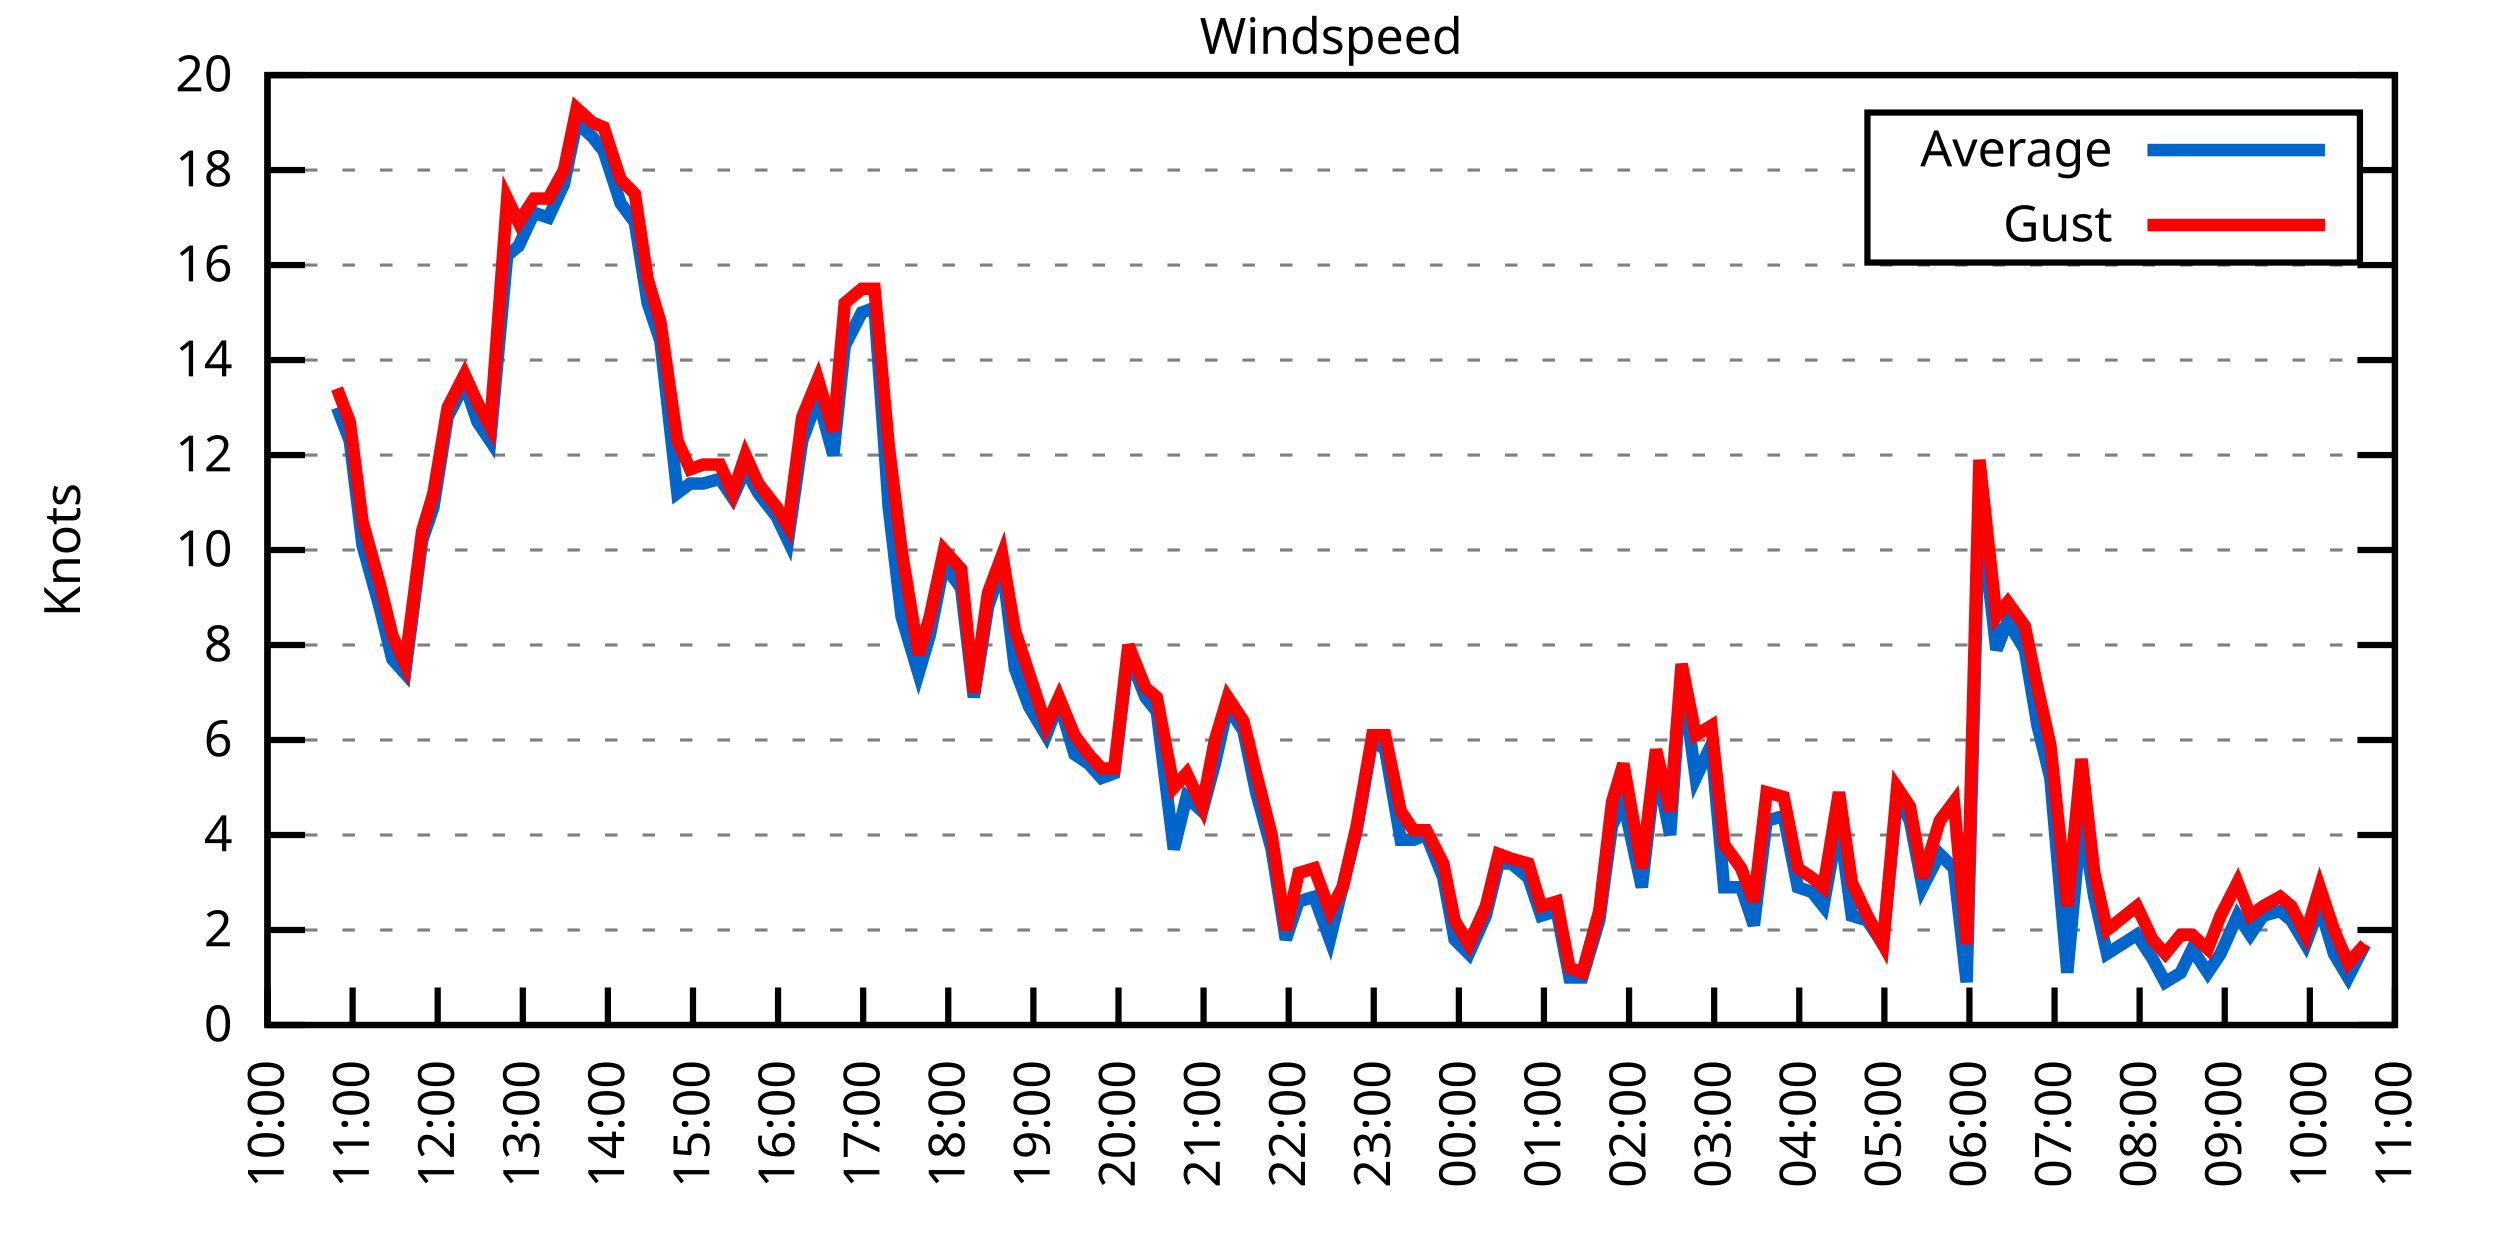
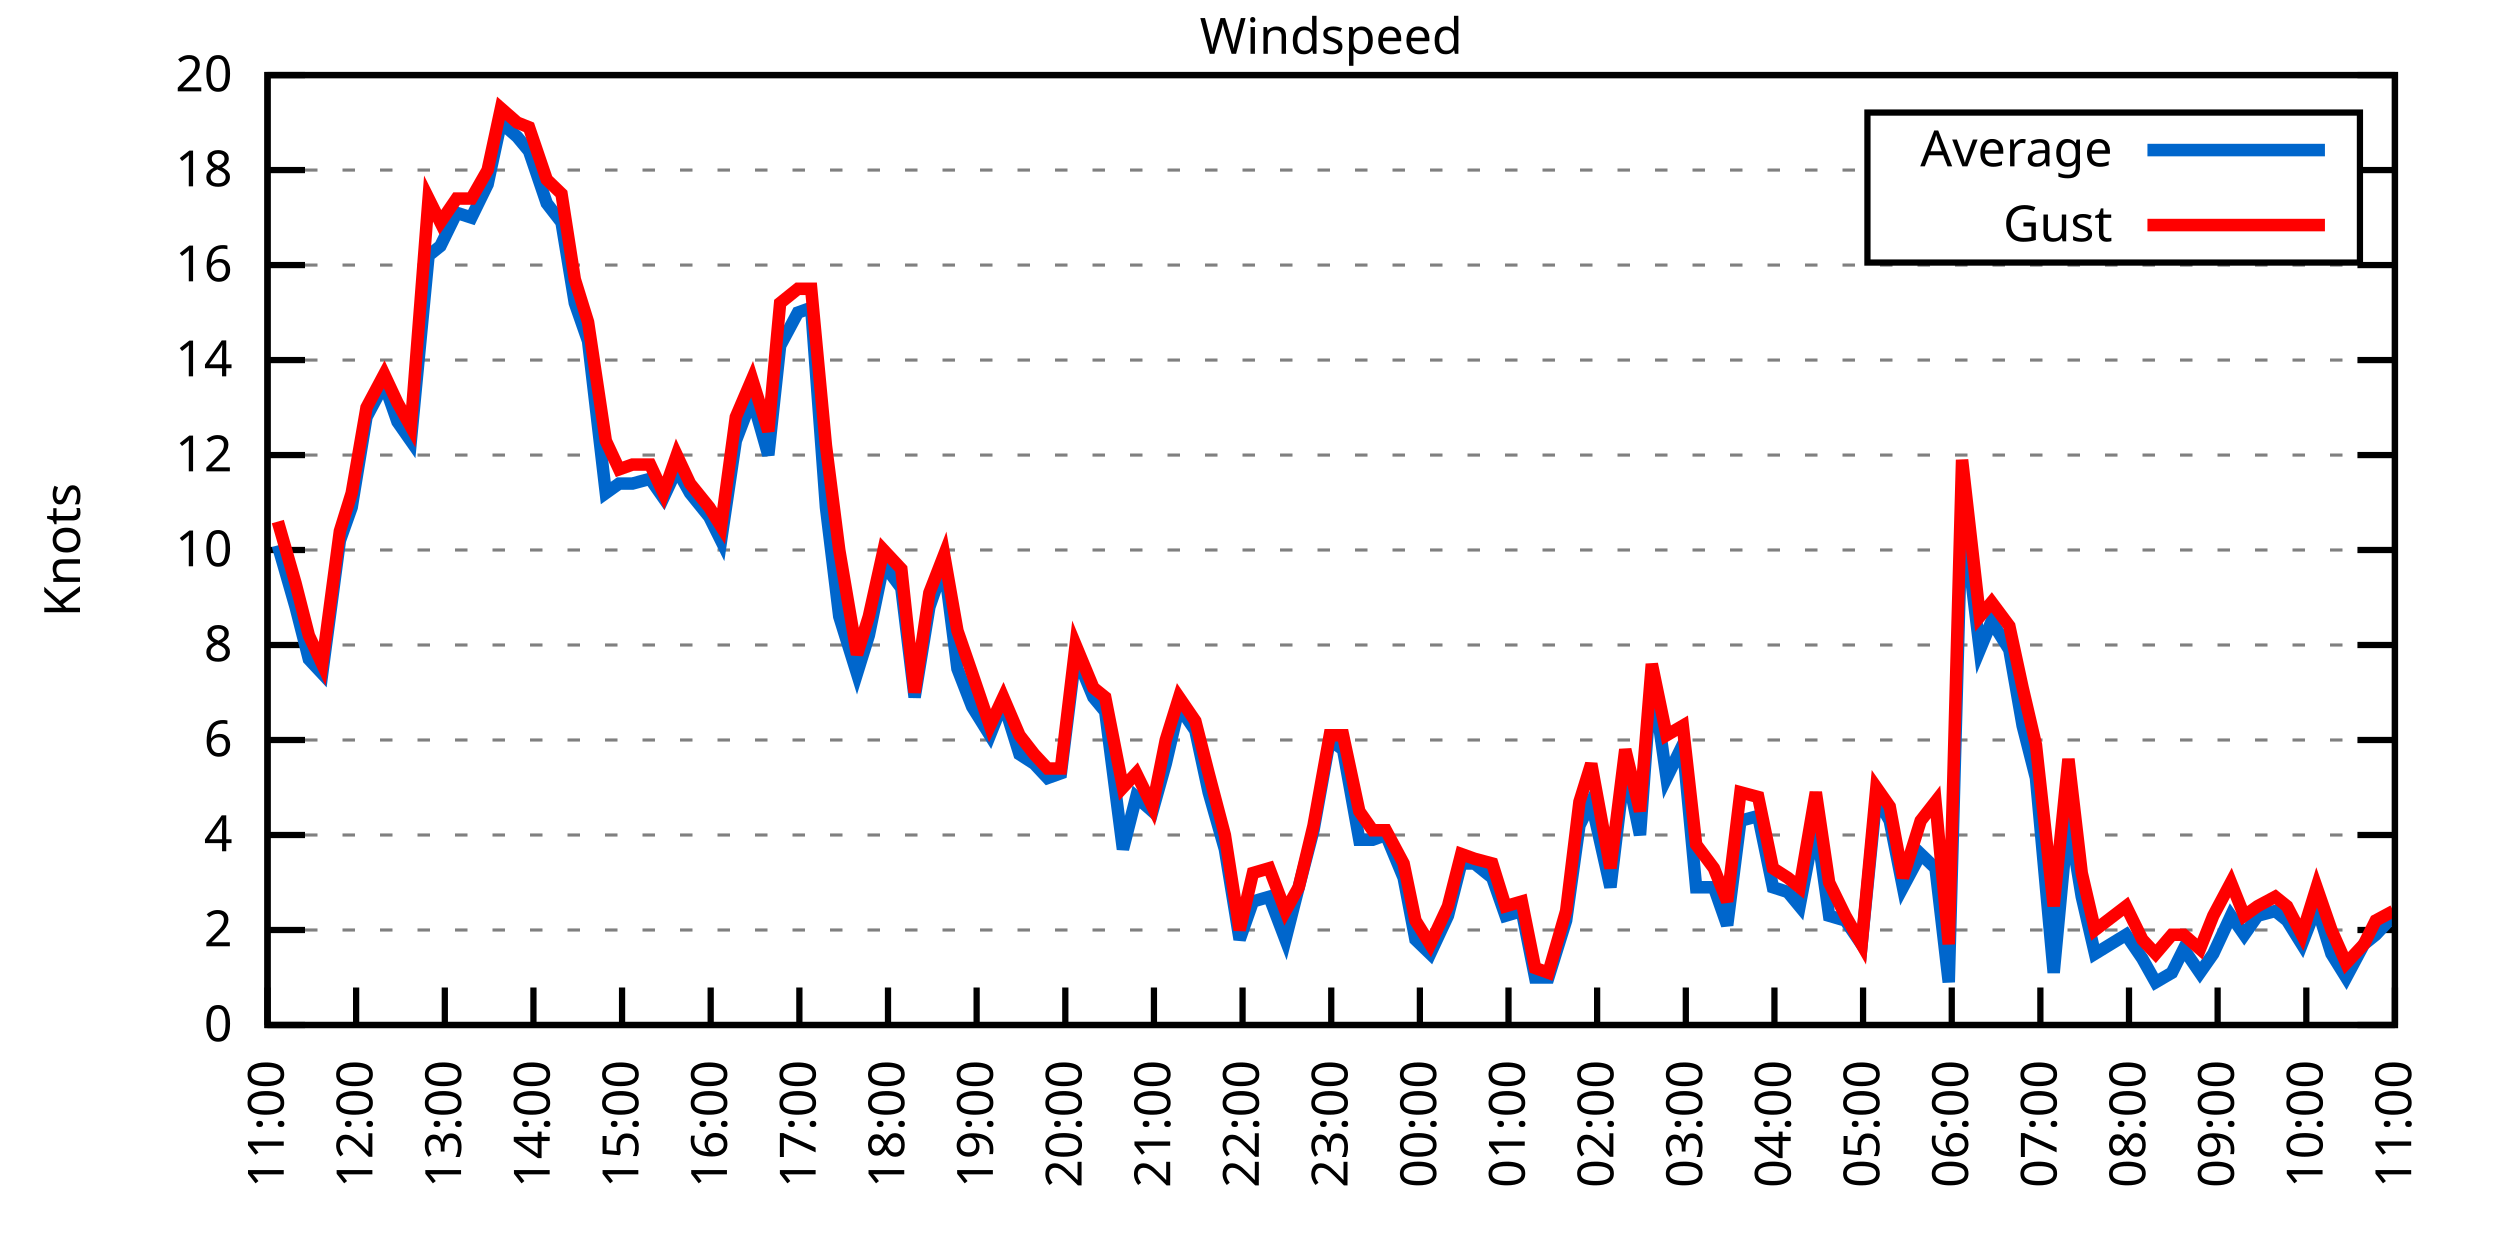
<svg xmlns="http://www.w3.org/2000/svg" xmlns:xlink="http://www.w3.org/1999/xlink" width="400" height="200" viewBox="0 0 400 200">
  <g id="gnuplot_canvas">
    <rect x="0" y="0" width="400" height="200" fill="none" />
    <defs>
      <circle id="gpDot" r="0.5" stroke-width="0.5" stroke="currentColor" />
      <path id="gpPt0" stroke-width="0.333" stroke="currentColor" d="M-1,0 h2 M0,-1 v2" />
      <path id="gpPt1" stroke-width="0.333" stroke="currentColor" d="M-1,-1 L1,1 M1,-1 L-1,1" />
      <path id="gpPt2" stroke-width="0.333" stroke="currentColor" d="M-1,0 L1,0 M0,-1 L0,1 M-1,-1 L1,1 M-1,1 L1,-1" />
      <rect id="gpPt3" stroke-width="0.333" stroke="currentColor" x="-1" y="-1" width="2" height="2" />
      <rect id="gpPt4" stroke-width="0.333" stroke="currentColor" fill="currentColor" x="-1" y="-1" width="2" height="2" />
      <circle id="gpPt5" stroke-width="0.333" stroke="currentColor" cx="0" cy="0" r="1" />
      <use xlink:href="#gpPt5" id="gpPt6" fill="currentColor" stroke="none" />
      <path id="gpPt7" stroke-width="0.333" stroke="currentColor" d="M0,-1.33 L-1.33,0.67 L1.33,0.67 z" />
      <use xlink:href="#gpPt7" id="gpPt8" fill="currentColor" stroke="none" />
      <use xlink:href="#gpPt7" id="gpPt9" stroke="currentColor" transform="rotate(180)" />
      <use xlink:href="#gpPt9" id="gpPt10" fill="currentColor" stroke="none" />
      <use xlink:href="#gpPt3" id="gpPt11" stroke="currentColor" transform="rotate(45)" />
      <use xlink:href="#gpPt11" id="gpPt12" fill="currentColor" stroke="none" />
      <path id="gpPt13" stroke-width="0.333" stroke="currentColor" d="M0,1.330 L1.265,0.411 L0.782,-1.067 L-0.782,-1.076 L-1.265,0.411 z" />
      <use xlink:href="#gpPt13" id="gpPt14" fill="currentColor" stroke="none" />
      <filter id="textbox" filterUnits="objectBoundingBox" x="0" y="0" height="1" width="1">
        <feFlood flood-color="white" flood-opacity="1" result="bgnd" />
        <feComposite in="SourceGraphic" in2="bgnd" operator="atop" />
      </filter>
      <filter id="greybox" filterUnits="objectBoundingBox" x="0" y="0" height="1" width="1">
        <feFlood flood-color="lightgrey" flood-opacity="1" result="grey" />
        <feComposite in="SourceGraphic" in2="grey" operator="atop" />
      </filter>
    </defs>
    <g fill="none" color="white" stroke="currentColor" stroke-width="1.00" stroke-linecap="butt" stroke-linejoin="miter">
</g>
    <g fill="none" color="black" stroke="currentColor" stroke-width="1.00" stroke-linecap="butt" stroke-linejoin="miter">
      <g stroke="none" shape-rendering="crispEdges">
        <polygon fill="rgb(255, 255, 255)" points="42.80,164.00 383.18,164.00 383.18,12.02 42.80,12.02 " />
      </g>
    </g>
    <g fill="none" color="black" stroke="currentColor" stroke-width="1.00" stroke-linecap="butt" stroke-linejoin="miter">
</g>
    <g fill="none" color="black" stroke="black" stroke-width="0.50" stroke-linecap="butt" stroke-linejoin="miter">
</g>
    <g fill="none" color="gray" stroke="currentColor" stroke-width="0.50" stroke-linecap="butt" stroke-linejoin="miter">
      <path stroke="gray" stroke-dasharray="2,4" class="gridline" d="M42.80,164.00 L383.19,164.00  " />
    </g>
    <g fill="none" color="gray" stroke="gray" stroke-width="1.00" stroke-linecap="butt" stroke-linejoin="miter">
</g>
    <g fill="none" color="black" stroke="currentColor" stroke-width="1.00" stroke-linecap="butt" stroke-linejoin="miter">
      <path stroke="black" d="M42.80,164.00 L48.80,164.00 M383.19,164.00 L377.19,164.00  " />
      <g transform="translate(37.20,166.60)" stroke="none" fill="black" font-family="Sans" font-size="8.00" text-anchor="end">
        <text>
          <tspan font-family="Sans"> 0</tspan>
        </text>
      </g>
    </g>
    <g fill="none" color="black" stroke="currentColor" stroke-width="1.00" stroke-linecap="butt" stroke-linejoin="miter">
</g>
    <g fill="none" color="black" stroke="black" stroke-width="0.50" stroke-linecap="butt" stroke-linejoin="miter">
</g>
    <g fill="none" color="gray" stroke="currentColor" stroke-width="0.50" stroke-linecap="butt" stroke-linejoin="miter">
      <path stroke="gray" stroke-dasharray="2,4" class="gridline" d="M42.80,148.80 L383.19,148.80  " />
    </g>
    <g fill="none" color="gray" stroke="gray" stroke-width="1.00" stroke-linecap="butt" stroke-linejoin="miter">
</g>
    <g fill="none" color="black" stroke="currentColor" stroke-width="1.00" stroke-linecap="butt" stroke-linejoin="miter">
      <path stroke="black" d="M42.80,148.80 L48.80,148.80 M383.19,148.80 L377.19,148.80  " />
      <g transform="translate(37.20,151.40)" stroke="none" fill="black" font-family="Sans" font-size="8.00" text-anchor="end">
        <text>
          <tspan font-family="Sans"> 2</tspan>
        </text>
      </g>
    </g>
    <g fill="none" color="black" stroke="currentColor" stroke-width="1.00" stroke-linecap="butt" stroke-linejoin="miter">
</g>
    <g fill="none" color="black" stroke="black" stroke-width="0.50" stroke-linecap="butt" stroke-linejoin="miter">
</g>
    <g fill="none" color="gray" stroke="currentColor" stroke-width="0.50" stroke-linecap="butt" stroke-linejoin="miter">
      <path stroke="gray" stroke-dasharray="2,4" class="gridline" d="M42.80,133.60 L383.19,133.60  " />
    </g>
    <g fill="none" color="gray" stroke="gray" stroke-width="1.00" stroke-linecap="butt" stroke-linejoin="miter">
</g>
    <g fill="none" color="black" stroke="currentColor" stroke-width="1.00" stroke-linecap="butt" stroke-linejoin="miter">
      <path stroke="black" d="M42.80,133.60 L48.80,133.60 M383.19,133.60 L377.19,133.60  " />
      <g transform="translate(37.20,136.20)" stroke="none" fill="black" font-family="Sans" font-size="8.00" text-anchor="end">
        <text>
          <tspan font-family="Sans"> 4</tspan>
        </text>
      </g>
    </g>
    <g fill="none" color="black" stroke="currentColor" stroke-width="1.00" stroke-linecap="butt" stroke-linejoin="miter">
</g>
    <g fill="none" color="black" stroke="black" stroke-width="0.50" stroke-linecap="butt" stroke-linejoin="miter">
</g>
    <g fill="none" color="gray" stroke="currentColor" stroke-width="0.50" stroke-linecap="butt" stroke-linejoin="miter">
      <path stroke="gray" stroke-dasharray="2,4" class="gridline" d="M42.80,118.40 L383.19,118.40  " />
    </g>
    <g fill="none" color="gray" stroke="gray" stroke-width="1.00" stroke-linecap="butt" stroke-linejoin="miter">
</g>
    <g fill="none" color="black" stroke="currentColor" stroke-width="1.00" stroke-linecap="butt" stroke-linejoin="miter">
      <path stroke="black" d="M42.80,118.40 L48.80,118.40 M383.19,118.40 L377.19,118.40  " />
      <g transform="translate(37.20,121.00)" stroke="none" fill="black" font-family="Sans" font-size="8.00" text-anchor="end">
        <text>
          <tspan font-family="Sans"> 6</tspan>
        </text>
      </g>
    </g>
    <g fill="none" color="black" stroke="currentColor" stroke-width="1.00" stroke-linecap="butt" stroke-linejoin="miter">
</g>
    <g fill="none" color="black" stroke="black" stroke-width="0.50" stroke-linecap="butt" stroke-linejoin="miter">
</g>
    <g fill="none" color="gray" stroke="currentColor" stroke-width="0.50" stroke-linecap="butt" stroke-linejoin="miter">
      <path stroke="gray" stroke-dasharray="2,4" class="gridline" d="M42.80,103.20 L383.19,103.20  " />
    </g>
    <g fill="none" color="gray" stroke="gray" stroke-width="1.00" stroke-linecap="butt" stroke-linejoin="miter">
</g>
    <g fill="none" color="black" stroke="currentColor" stroke-width="1.00" stroke-linecap="butt" stroke-linejoin="miter">
      <path stroke="black" d="M42.80,103.20 L48.80,103.20 M383.19,103.20 L377.19,103.20  " />
      <g transform="translate(37.20,105.80)" stroke="none" fill="black" font-family="Sans" font-size="8.00" text-anchor="end">
        <text>
          <tspan font-family="Sans"> 8</tspan>
        </text>
      </g>
    </g>
    <g fill="none" color="black" stroke="currentColor" stroke-width="1.00" stroke-linecap="butt" stroke-linejoin="miter">
</g>
    <g fill="none" color="black" stroke="black" stroke-width="0.50" stroke-linecap="butt" stroke-linejoin="miter">
</g>
    <g fill="none" color="gray" stroke="currentColor" stroke-width="0.50" stroke-linecap="butt" stroke-linejoin="miter">
      <path stroke="gray" stroke-dasharray="2,4" class="gridline" d="M42.80,88.00 L383.19,88.00  " />
    </g>
    <g fill="none" color="gray" stroke="gray" stroke-width="1.00" stroke-linecap="butt" stroke-linejoin="miter">
</g>
    <g fill="none" color="black" stroke="currentColor" stroke-width="1.00" stroke-linecap="butt" stroke-linejoin="miter">
      <path stroke="black" d="M42.80,88.00 L48.80,88.00 M383.19,88.00 L377.19,88.00  " />
      <g transform="translate(37.20,90.60)" stroke="none" fill="black" font-family="Sans" font-size="8.00" text-anchor="end">
        <text>
          <tspan font-family="Sans"> 10</tspan>
        </text>
      </g>
    </g>
    <g fill="none" color="black" stroke="currentColor" stroke-width="1.00" stroke-linecap="butt" stroke-linejoin="miter">
</g>
    <g fill="none" color="black" stroke="black" stroke-width="0.50" stroke-linecap="butt" stroke-linejoin="miter">
</g>
    <g fill="none" color="gray" stroke="currentColor" stroke-width="0.50" stroke-linecap="butt" stroke-linejoin="miter">
      <path stroke="gray" stroke-dasharray="2,4" class="gridline" d="M42.80,72.81 L383.19,72.81  " />
    </g>
    <g fill="none" color="gray" stroke="gray" stroke-width="1.00" stroke-linecap="butt" stroke-linejoin="miter">
</g>
    <g fill="none" color="black" stroke="currentColor" stroke-width="1.00" stroke-linecap="butt" stroke-linejoin="miter">
      <path stroke="black" d="M42.80,72.81 L48.80,72.81 M383.19,72.81 L377.19,72.81  " />
      <g transform="translate(37.20,75.41)" stroke="none" fill="black" font-family="Sans" font-size="8.00" text-anchor="end">
        <text>
          <tspan font-family="Sans"> 12</tspan>
        </text>
      </g>
    </g>
    <g fill="none" color="black" stroke="currentColor" stroke-width="1.00" stroke-linecap="butt" stroke-linejoin="miter">
</g>
    <g fill="none" color="black" stroke="black" stroke-width="0.50" stroke-linecap="butt" stroke-linejoin="miter">
</g>
    <g fill="none" color="gray" stroke="currentColor" stroke-width="0.50" stroke-linecap="butt" stroke-linejoin="miter">
      <path stroke="gray" stroke-dasharray="2,4" class="gridline" d="M42.80,57.61 L383.19,57.61  " />
    </g>
    <g fill="none" color="gray" stroke="gray" stroke-width="1.00" stroke-linecap="butt" stroke-linejoin="miter">
</g>
    <g fill="none" color="black" stroke="currentColor" stroke-width="1.00" stroke-linecap="butt" stroke-linejoin="miter">
      <path stroke="black" d="M42.80,57.61 L48.80,57.61 M383.19,57.61 L377.19,57.61  " />
      <g transform="translate(37.20,60.21)" stroke="none" fill="black" font-family="Sans" font-size="8.00" text-anchor="end">
        <text>
          <tspan font-family="Sans"> 14</tspan>
        </text>
      </g>
    </g>
    <g fill="none" color="black" stroke="currentColor" stroke-width="1.00" stroke-linecap="butt" stroke-linejoin="miter">
</g>
    <g fill="none" color="black" stroke="black" stroke-width="0.50" stroke-linecap="butt" stroke-linejoin="miter">
</g>
    <g fill="none" color="gray" stroke="currentColor" stroke-width="0.50" stroke-linecap="butt" stroke-linejoin="miter">
      <path stroke="gray" stroke-dasharray="2,4" class="gridline" d="M42.80,42.41 L383.19,42.41  " />
    </g>
    <g fill="none" color="gray" stroke="gray" stroke-width="1.00" stroke-linecap="butt" stroke-linejoin="miter">
</g>
    <g fill="none" color="black" stroke="currentColor" stroke-width="1.00" stroke-linecap="butt" stroke-linejoin="miter">
      <path stroke="black" d="M42.80,42.41 L48.80,42.41 M383.19,42.41 L377.19,42.41  " />
      <g transform="translate(37.20,45.01)" stroke="none" fill="black" font-family="Sans" font-size="8.00" text-anchor="end">
        <text>
          <tspan font-family="Sans"> 16</tspan>
        </text>
      </g>
    </g>
    <g fill="none" color="black" stroke="currentColor" stroke-width="1.00" stroke-linecap="butt" stroke-linejoin="miter">
</g>
    <g fill="none" color="black" stroke="black" stroke-width="0.50" stroke-linecap="butt" stroke-linejoin="miter">
</g>
    <g fill="none" color="gray" stroke="currentColor" stroke-width="0.50" stroke-linecap="butt" stroke-linejoin="miter">
      <path stroke="gray" stroke-dasharray="2,4" class="gridline" d="M42.80,27.21 L298.79,27.21 M377.59,27.21 L383.19,27.21  " />
    </g>
    <g fill="none" color="gray" stroke="gray" stroke-width="1.00" stroke-linecap="butt" stroke-linejoin="miter">
</g>
    <g fill="none" color="black" stroke="currentColor" stroke-width="1.00" stroke-linecap="butt" stroke-linejoin="miter">
      <path stroke="black" d="M42.80,27.21 L48.80,27.21 M383.19,27.21 L377.19,27.21  " />
      <g transform="translate(37.20,29.81)" stroke="none" fill="black" font-family="Sans" font-size="8.00" text-anchor="end">
        <text>
          <tspan font-family="Sans"> 18</tspan>
        </text>
      </g>
    </g>
    <g fill="none" color="black" stroke="currentColor" stroke-width="1.00" stroke-linecap="butt" stroke-linejoin="miter">
</g>
    <g fill="none" color="black" stroke="black" stroke-width="0.50" stroke-linecap="butt" stroke-linejoin="miter">
</g>
    <g fill="none" color="gray" stroke="currentColor" stroke-width="0.50" stroke-linecap="butt" stroke-linejoin="miter">
      <path stroke="gray" stroke-dasharray="2,4" class="gridline" d="M42.80,12.01 L383.19,12.01  " />
    </g>
    <g fill="none" color="gray" stroke="gray" stroke-width="1.00" stroke-linecap="butt" stroke-linejoin="miter">
</g>
    <g fill="none" color="black" stroke="currentColor" stroke-width="1.00" stroke-linecap="butt" stroke-linejoin="miter">
      <path stroke="black" d="M42.80,12.01 L48.80,12.01 M383.19,12.01 L377.19,12.01  " />
      <g transform="translate(37.20,14.61)" stroke="none" fill="black" font-family="Sans" font-size="8.00" text-anchor="end">
        <text>
          <tspan font-family="Sans"> 20</tspan>
        </text>
      </g>
    </g>
    <g fill="none" color="black" stroke="currentColor" stroke-width="1.00" stroke-linecap="butt" stroke-linejoin="miter">
      <path stroke="black" d="M42.80,164.00 L42.80,158.00  " />
      <g transform="translate(45.40,169.60) rotate(270.00)" stroke="none" fill="black" font-family="Sans" font-size="8.00" text-anchor="end">
        <text>
-           <tspan font-family="Sans">10:00</tspan>
-         </text>
-       </g>
-     </g>
-     <g fill="none" color="black" stroke="currentColor" stroke-width="1.00" stroke-linecap="butt" stroke-linejoin="miter">
-       <path stroke="black" d="M56.42,164.00 L56.42,158.00  " />
-       <g transform="translate(59.02,169.60) rotate(270.00)" stroke="none" fill="black" font-family="Sans" font-size="8.00" text-anchor="end">
-         <text>
          <tspan font-family="Sans">11:00</tspan>
        </text>
      </g>
    </g>
    <g fill="none" color="black" stroke="currentColor" stroke-width="1.00" stroke-linecap="butt" stroke-linejoin="miter">
-       <path stroke="black" d="M70.03,164.00 L70.03,158.00  " />
-       <g transform="translate(72.63,169.60) rotate(270.00)" stroke="none" fill="black" font-family="Sans" font-size="8.00" text-anchor="end">
+       <path stroke="black" d="M56.98,164.00 L56.98,158.00  " />
+       <g transform="translate(59.58,169.60) rotate(270.00)" stroke="none" fill="black" font-family="Sans" font-size="8.00" text-anchor="end">
        <text>
          <tspan font-family="Sans">12:00</tspan>
        </text>
      </g>
    </g>
    <g fill="none" color="black" stroke="currentColor" stroke-width="1.00" stroke-linecap="butt" stroke-linejoin="miter">
-       <path stroke="black" d="M83.65,164.00 L83.65,158.00  " />
-       <g transform="translate(86.25,169.60) rotate(270.00)" stroke="none" fill="black" font-family="Sans" font-size="8.00" text-anchor="end">
+       <path stroke="black" d="M71.17,164.00 L71.17,158.00  " />
+       <g transform="translate(73.77,169.60) rotate(270.00)" stroke="none" fill="black" font-family="Sans" font-size="8.00" text-anchor="end">
        <text>
          <tspan font-family="Sans">13:00</tspan>
        </text>
      </g>
    </g>
    <g fill="none" color="black" stroke="currentColor" stroke-width="1.00" stroke-linecap="butt" stroke-linejoin="miter">
-       <path stroke="black" d="M97.26,164.00 L97.26,158.00  " />
-       <g transform="translate(99.86,169.60) rotate(270.00)" stroke="none" fill="black" font-family="Sans" font-size="8.00" text-anchor="end">
+       <path stroke="black" d="M85.35,164.00 L85.35,158.00  " />
+       <g transform="translate(87.95,169.60) rotate(270.00)" stroke="none" fill="black" font-family="Sans" font-size="8.00" text-anchor="end">
        <text>
          <tspan font-family="Sans">14:00</tspan>
        </text>
      </g>
    </g>
    <g fill="none" color="black" stroke="currentColor" stroke-width="1.00" stroke-linecap="butt" stroke-linejoin="miter">
-       <path stroke="black" d="M110.88,164.00 L110.88,158.00  " />
-       <g transform="translate(113.48,169.60) rotate(270.00)" stroke="none" fill="black" font-family="Sans" font-size="8.00" text-anchor="end">
+       <path stroke="black" d="M99.53,164.00 L99.53,158.00  " />
+       <g transform="translate(102.13,169.60) rotate(270.00)" stroke="none" fill="black" font-family="Sans" font-size="8.00" text-anchor="end">
        <text>
          <tspan font-family="Sans">15:00</tspan>
        </text>
      </g>
    </g>
    <g fill="none" color="black" stroke="currentColor" stroke-width="1.00" stroke-linecap="butt" stroke-linejoin="miter">
-       <path stroke="black" d="M124.49,164.00 L124.49,158.00  " />
-       <g transform="translate(127.09,169.60) rotate(270.00)" stroke="none" fill="black" font-family="Sans" font-size="8.00" text-anchor="end">
+       <path stroke="black" d="M113.71,164.00 L113.71,158.00  " />
+       <g transform="translate(116.31,169.60) rotate(270.00)" stroke="none" fill="black" font-family="Sans" font-size="8.00" text-anchor="end">
        <text>
          <tspan font-family="Sans">16:00</tspan>
        </text>
      </g>
    </g>
    <g fill="none" color="black" stroke="currentColor" stroke-width="1.00" stroke-linecap="butt" stroke-linejoin="miter">
-       <path stroke="black" d="M138.11,164.00 L138.11,158.00  " />
-       <g transform="translate(140.71,169.60) rotate(270.00)" stroke="none" fill="black" font-family="Sans" font-size="8.00" text-anchor="end">
+       <path stroke="black" d="M127.90,164.00 L127.90,158.00  " />
+       <g transform="translate(130.50,169.60) rotate(270.00)" stroke="none" fill="black" font-family="Sans" font-size="8.00" text-anchor="end">
        <text>
          <tspan font-family="Sans">17:00</tspan>
        </text>
      </g>
    </g>
    <g fill="none" color="black" stroke="currentColor" stroke-width="1.00" stroke-linecap="butt" stroke-linejoin="miter">
-       <path stroke="black" d="M151.72,164.00 L151.72,158.00  " />
-       <g transform="translate(154.32,169.60) rotate(270.00)" stroke="none" fill="black" font-family="Sans" font-size="8.00" text-anchor="end">
+       <path stroke="black" d="M142.08,164.00 L142.08,158.00  " />
+       <g transform="translate(144.68,169.60) rotate(270.00)" stroke="none" fill="black" font-family="Sans" font-size="8.00" text-anchor="end">
        <text>
          <tspan font-family="Sans">18:00</tspan>
        </text>
      </g>
    </g>
    <g fill="none" color="black" stroke="currentColor" stroke-width="1.00" stroke-linecap="butt" stroke-linejoin="miter">
-       <path stroke="black" d="M165.34,164.00 L165.34,158.00  " />
-       <g transform="translate(167.94,169.60) rotate(270.00)" stroke="none" fill="black" font-family="Sans" font-size="8.00" text-anchor="end">
+       <path stroke="black" d="M156.26,164.00 L156.26,158.00  " />
+       <g transform="translate(158.86,169.60) rotate(270.00)" stroke="none" fill="black" font-family="Sans" font-size="8.00" text-anchor="end">
        <text>
          <tspan font-family="Sans">19:00</tspan>
        </text>
      </g>
    </g>
    <g fill="none" color="black" stroke="currentColor" stroke-width="1.00" stroke-linecap="butt" stroke-linejoin="miter">
-       <path stroke="black" d="M178.96,164.00 L178.96,158.00  " />
-       <g transform="translate(181.56,169.60) rotate(270.00)" stroke="none" fill="black" font-family="Sans" font-size="8.00" text-anchor="end">
+       <path stroke="black" d="M170.45,164.00 L170.45,158.00  " />
+       <g transform="translate(173.05,169.60) rotate(270.00)" stroke="none" fill="black" font-family="Sans" font-size="8.00" text-anchor="end">
        <text>
          <tspan font-family="Sans">20:00</tspan>
        </text>
      </g>
    </g>
    <g fill="none" color="black" stroke="currentColor" stroke-width="1.00" stroke-linecap="butt" stroke-linejoin="miter">
-       <path stroke="black" d="M192.57,164.00 L192.57,158.00  " />
-       <g transform="translate(195.17,169.60) rotate(270.00)" stroke="none" fill="black" font-family="Sans" font-size="8.00" text-anchor="end">
+       <path stroke="black" d="M184.63,164.00 L184.63,158.00  " />
+       <g transform="translate(187.23,169.60) rotate(270.00)" stroke="none" fill="black" font-family="Sans" font-size="8.00" text-anchor="end">
        <text>
          <tspan font-family="Sans">21:00</tspan>
        </text>
      </g>
    </g>
    <g fill="none" color="black" stroke="currentColor" stroke-width="1.00" stroke-linecap="butt" stroke-linejoin="miter">
-       <path stroke="black" d="M206.19,164.00 L206.19,158.00  " />
-       <g transform="translate(208.79,169.60) rotate(270.00)" stroke="none" fill="black" font-family="Sans" font-size="8.00" text-anchor="end">
+       <path stroke="black" d="M198.81,164.00 L198.81,158.00  " />
+       <g transform="translate(201.41,169.60) rotate(270.00)" stroke="none" fill="black" font-family="Sans" font-size="8.00" text-anchor="end">
        <text>
          <tspan font-family="Sans">22:00</tspan>
        </text>
      </g>
    </g>
    <g fill="none" color="black" stroke="currentColor" stroke-width="1.00" stroke-linecap="butt" stroke-linejoin="miter">
-       <path stroke="black" d="M219.80,164.00 L219.80,158.00  " />
-       <g transform="translate(222.40,169.60) rotate(270.00)" stroke="none" fill="black" font-family="Sans" font-size="8.00" text-anchor="end">
+       <path stroke="black" d="M213.00,164.00 L213.00,158.00  " />
+       <g transform="translate(215.60,169.60) rotate(270.00)" stroke="none" fill="black" font-family="Sans" font-size="8.00" text-anchor="end">
        <text>
          <tspan font-family="Sans">23:00</tspan>
        </text>
      </g>
    </g>
    <g fill="none" color="black" stroke="currentColor" stroke-width="1.00" stroke-linecap="butt" stroke-linejoin="miter">
-       <path stroke="black" d="M233.42,164.00 L233.42,158.00  " />
-       <g transform="translate(236.02,169.60) rotate(270.00)" stroke="none" fill="black" font-family="Sans" font-size="8.00" text-anchor="end">
+       <path stroke="black" d="M227.18,164.00 L227.18,158.00  " />
+       <g transform="translate(229.78,169.60) rotate(270.00)" stroke="none" fill="black" font-family="Sans" font-size="8.00" text-anchor="end">
        <text>
          <tspan font-family="Sans">00:00</tspan>
        </text>
      </g>
    </g>
    <g fill="none" color="black" stroke="currentColor" stroke-width="1.00" stroke-linecap="butt" stroke-linejoin="miter">
-       <path stroke="black" d="M247.03,164.00 L247.03,158.00  " />
-       <g transform="translate(249.63,169.60) rotate(270.00)" stroke="none" fill="black" font-family="Sans" font-size="8.00" text-anchor="end">
+       <path stroke="black" d="M241.36,164.00 L241.36,158.00  " />
+       <g transform="translate(243.96,169.60) rotate(270.00)" stroke="none" fill="black" font-family="Sans" font-size="8.00" text-anchor="end">
        <text>
          <tspan font-family="Sans">01:00</tspan>
        </text>
      </g>
    </g>
    <g fill="none" color="black" stroke="currentColor" stroke-width="1.00" stroke-linecap="butt" stroke-linejoin="miter">
-       <path stroke="black" d="M260.65,164.00 L260.65,158.00  " />
-       <g transform="translate(263.25,169.60) rotate(270.00)" stroke="none" fill="black" font-family="Sans" font-size="8.00" text-anchor="end">
+       <path stroke="black" d="M255.54,164.00 L255.54,158.00  " />
+       <g transform="translate(258.14,169.60) rotate(270.00)" stroke="none" fill="black" font-family="Sans" font-size="8.00" text-anchor="end">
        <text>
          <tspan font-family="Sans">02:00</tspan>
        </text>
      </g>
    </g>
    <g fill="none" color="black" stroke="currentColor" stroke-width="1.00" stroke-linecap="butt" stroke-linejoin="miter">
-       <path stroke="black" d="M274.27,164.00 L274.27,158.00  " />
-       <g transform="translate(276.87,169.60) rotate(270.00)" stroke="none" fill="black" font-family="Sans" font-size="8.00" text-anchor="end">
+       <path stroke="black" d="M269.73,164.00 L269.73,158.00  " />
+       <g transform="translate(272.33,169.60) rotate(270.00)" stroke="none" fill="black" font-family="Sans" font-size="8.00" text-anchor="end">
        <text>
          <tspan font-family="Sans">03:00</tspan>
        </text>
      </g>
    </g>
    <g fill="none" color="black" stroke="currentColor" stroke-width="1.00" stroke-linecap="butt" stroke-linejoin="miter">
-       <path stroke="black" d="M287.88,164.00 L287.88,158.00  " />
-       <g transform="translate(290.48,169.60) rotate(270.00)" stroke="none" fill="black" font-family="Sans" font-size="8.00" text-anchor="end">
+       <path stroke="black" d="M283.91,164.00 L283.91,158.00  " />
+       <g transform="translate(286.51,169.60) rotate(270.00)" stroke="none" fill="black" font-family="Sans" font-size="8.00" text-anchor="end">
        <text>
          <tspan font-family="Sans">04:00</tspan>
        </text>
      </g>
    </g>
    <g fill="none" color="black" stroke="currentColor" stroke-width="1.00" stroke-linecap="butt" stroke-linejoin="miter">
-       <path stroke="black" d="M301.50,164.00 L301.50,158.00  " />
-       <g transform="translate(304.10,169.60) rotate(270.00)" stroke="none" fill="black" font-family="Sans" font-size="8.00" text-anchor="end">
+       <path stroke="black" d="M298.09,164.00 L298.09,158.00  " />
+       <g transform="translate(300.69,169.60) rotate(270.00)" stroke="none" fill="black" font-family="Sans" font-size="8.00" text-anchor="end">
        <text>
          <tspan font-family="Sans">05:00</tspan>
        </text>
      </g>
    </g>
    <g fill="none" color="black" stroke="currentColor" stroke-width="1.00" stroke-linecap="butt" stroke-linejoin="miter">
-       <path stroke="black" d="M315.11,164.00 L315.11,158.00  " />
-       <g transform="translate(317.71,169.60) rotate(270.00)" stroke="none" fill="black" font-family="Sans" font-size="8.00" text-anchor="end">
+       <path stroke="black" d="M312.28,164.00 L312.28,158.00  " />
+       <g transform="translate(314.88,169.60) rotate(270.00)" stroke="none" fill="black" font-family="Sans" font-size="8.00" text-anchor="end">
        <text>
          <tspan font-family="Sans">06:00</tspan>
        </text>
      </g>
    </g>
    <g fill="none" color="black" stroke="currentColor" stroke-width="1.00" stroke-linecap="butt" stroke-linejoin="miter">
-       <path stroke="black" d="M328.73,164.00 L328.73,158.00  " />
-       <g transform="translate(331.33,169.60) rotate(270.00)" stroke="none" fill="black" font-family="Sans" font-size="8.00" text-anchor="end">
+       <path stroke="black" d="M326.46,164.00 L326.46,158.00  " />
+       <g transform="translate(329.06,169.60) rotate(270.00)" stroke="none" fill="black" font-family="Sans" font-size="8.00" text-anchor="end">
        <text>
          <tspan font-family="Sans">07:00</tspan>
        </text>
      </g>
    </g>
    <g fill="none" color="black" stroke="currentColor" stroke-width="1.00" stroke-linecap="butt" stroke-linejoin="miter">
-       <path stroke="black" d="M342.34,164.00 L342.34,158.00  " />
-       <g transform="translate(344.94,169.60) rotate(270.00)" stroke="none" fill="black" font-family="Sans" font-size="8.00" text-anchor="end">
+       <path stroke="black" d="M340.64,164.00 L340.64,158.00  " />
+       <g transform="translate(343.24,169.60) rotate(270.00)" stroke="none" fill="black" font-family="Sans" font-size="8.00" text-anchor="end">
        <text>
          <tspan font-family="Sans">08:00</tspan>
        </text>
      </g>
    </g>
    <g fill="none" color="black" stroke="currentColor" stroke-width="1.00" stroke-linecap="butt" stroke-linejoin="miter">
-       <path stroke="black" d="M355.96,164.00 L355.96,158.00  " />
-       <g transform="translate(358.56,169.60) rotate(270.00)" stroke="none" fill="black" font-family="Sans" font-size="8.00" text-anchor="end">
+       <path stroke="black" d="M354.82,164.00 L354.82,158.00  " />
+       <g transform="translate(357.42,169.60) rotate(270.00)" stroke="none" fill="black" font-family="Sans" font-size="8.00" text-anchor="end">
        <text>
          <tspan font-family="Sans">09:00</tspan>
        </text>
      </g>
    </g>
    <g fill="none" color="black" stroke="currentColor" stroke-width="1.00" stroke-linecap="butt" stroke-linejoin="miter">
-       <path stroke="black" d="M369.57,164.00 L369.57,158.00  " />
-       <g transform="translate(372.17,169.60) rotate(270.00)" stroke="none" fill="black" font-family="Sans" font-size="8.00" text-anchor="end">
+       <path stroke="black" d="M369.01,164.00 L369.01,158.00  " />
+       <g transform="translate(371.61,169.60) rotate(270.00)" stroke="none" fill="black" font-family="Sans" font-size="8.00" text-anchor="end">
        <text>
          <tspan font-family="Sans">10:00</tspan>
        </text>
      </g>
    </g>
    <g fill="none" color="black" stroke="currentColor" stroke-width="1.00" stroke-linecap="butt" stroke-linejoin="miter">
      <path stroke="black" d="M383.19,164.00 L383.19,158.00  " />
      <g transform="translate(385.79,169.60) rotate(270.00)" stroke="none" fill="black" font-family="Sans" font-size="8.00" text-anchor="end">
        <text>
          <tspan font-family="Sans">11:00</tspan>
        </text>
      </g>
    </g>
    <g fill="none" color="black" stroke="currentColor" stroke-width="1.00" stroke-linecap="butt" stroke-linejoin="miter">
</g>
    <g fill="none" color="black" stroke="currentColor" stroke-width="1.00" stroke-linecap="butt" stroke-linejoin="miter">
      <path stroke="black" d="M42.80,12.01 L42.80,164.00 L383.19,164.00 L383.19,12.01 L42.80,12.01 Z  " />
    </g>
    <g fill="none" color="black" stroke="currentColor" stroke-width="1.00" stroke-linecap="butt" stroke-linejoin="miter">
</g>
    <g fill="none" color="black" stroke="currentColor" stroke-width="1.00" stroke-linecap="butt" stroke-linejoin="miter">
      <path stroke="black" d="M298.79,42.01 L298.79,18.01 L377.59,18.01 L377.59,42.01 L298.79,42.01 Z  " />
    </g>
    <g id="Windspeed_plot_1">
      <g fill="none" color="white" stroke="black" stroke-width="2.00" stroke-linecap="butt" stroke-linejoin="miter">
</g>
      <g fill="none" color="black" stroke="currentColor" stroke-width="2.00" stroke-linecap="butt" stroke-linejoin="miter">
        <g transform="translate(337.99,26.61)" stroke="none" fill="black" font-family="Sans" font-size="8.00" text-anchor="end">
          <text>
            <tspan font-family="Sans">Average</tspan>
          </text>
        </g>
      </g>
      <g fill="none" color="black" stroke="currentColor" stroke-width="2.00" stroke-linecap="butt" stroke-linejoin="miter">
-         <path stroke="rgb(  0, 102, 204)" d="M343.59,24.01 L371.99,24.01 M53.92,65.21 L55.96,70.53 L58.00,87.25 L60.73,97.12 L62.77,105.48 L64.81,107.76   L67.54,86.49 L69.35,81.17 L71.62,66.73 L74.34,61.41 L76.39,67.49 L78.43,70.53 L81.15,40.89 L82.97,39.37   L85.46,34.05 L87.73,34.81 L90.23,29.49 L92.27,19.61 L94.77,21.89 L96.58,24.17 L99.30,32.53 L101.57,35.57   L103.62,48.49 L105.66,54.57 L108.38,78.89 L110.42,77.37 L112.47,77.37 L115.19,76.61 L117.23,79.65 L119.27,75.09   L121.32,78.89 L124.27,82.69 L126.08,86.49 L128.35,70.53 L130.85,63.69 L133.34,72.81 L135.16,55.33 L137.88,50.01   L139.92,49.25 L142.19,81.17 L144.24,98.64 L146.96,107.76 L148.77,101.68 L151.04,90.28 L153.77,94.08 L155.81,111.56   L158.08,97.12 L160.35,90.28 L162.39,107.00 L164.66,113.08 L167.38,117.64 L169.43,112.32 L171.92,120.68 L174.19,122.20   L176.23,124.48 L178.28,123.72 L180.54,104.72 L183.27,111.56 L185.08,113.84 L187.81,135.88 L189.85,127.52 L192.34,129.80   L194.39,122.20 L196.43,113.08 L198.93,116.88 L200.97,126.76 L203.46,135.88 L205.73,150.32 L207.78,144.24 L210.27,143.48   L212.77,150.32 L214.81,141.96 L217.08,132.84 L219.58,118.40 L221.62,119.92 L224.11,134.36 L226.16,134.36 L228.20,133.60   L230.92,140.44 L232.74,150.32 L235.01,152.60 L237.73,146.52 L239.77,138.16 L241.81,138.16 L244.54,140.44 L246.58,146.52   L249.08,145.76 L251.12,156.40 L253.16,156.40 L255.88,147.28 L257.93,132.08 L259.74,128.28 L262.69,141.96 L264.96,122.20   L267.23,133.60 L269.05,107.76 L271.32,124.48 L273.81,119.16 L275.85,141.96 L278.58,141.96 L280.62,148.04 L282.66,131.32   L285.38,130.56 L287.65,141.96 L289.92,142.72 L291.74,145.00 L294.23,131.32 L296.28,146.52 L298.77,147.28 L301.27,151.08   L303.54,127.52 L305.58,131.32 L307.62,141.96 L310.35,136.64 L312.62,138.92 L314.66,157.16 L316.70,80.41 L319.42,103.96   L321.24,99.40 L323.96,103.96 L326.00,116.12 L328.05,124.48 L330.77,155.64 L333.04,130.56 L335.08,143.48 L337.12,152.60   L341.89,149.56 L344.39,153.36 L346.43,157.16 L348.92,155.64 L350.74,151.84 L353.24,155.64 L355.28,152.60 L358.00,146.52   L360.04,149.56 L362.09,146.52 L364.81,145.76 L366.62,147.28 L368.89,151.08 L371.16,145.00 L373.43,152.60 L375.70,156.40   L378.42,151.08  " />
+         <path stroke="rgb(  0, 102, 204)" d="M343.59,24.01 L371.99,24.01 M44.45,87.25 L47.29,97.12 L49.42,105.48 L51.55,107.76 L54.38,86.49 L56.27,81.17   L58.64,66.73 L61.47,61.41 L63.60,67.49 L65.73,70.53 L68.57,40.89 L70.46,39.37 L73.06,34.05 L75.42,34.81   L78.02,29.49 L80.15,19.61 L82.75,21.89 L84.64,24.17 L87.48,32.53 L89.84,35.57 L91.97,48.49 L94.09,54.57   L96.93,78.89 L99.06,77.37 L101.19,77.37 L104.02,76.61 L106.15,79.65 L108.28,75.09 L110.41,78.89 L113.48,82.69   L115.37,86.49 L117.73,70.53 L120.33,63.69 L122.93,72.81 L124.82,55.33 L127.66,50.01 L129.79,49.25 L132.15,81.17   L134.28,98.64 L137.12,107.76 L139.01,101.68 L141.37,90.28 L144.21,94.08 L146.34,111.56 L148.70,97.12 L151.06,90.28   L153.19,107.00 L155.55,113.08 L158.39,117.64 L160.52,112.32 L163.12,120.68 L165.48,122.20 L167.61,124.48 L169.74,123.72   L172.10,104.72 L174.94,111.56 L176.83,113.84 L179.67,135.88 L181.79,127.52 L184.39,129.80 L186.52,122.20 L188.65,113.08   L191.25,116.88 L193.38,126.76 L195.98,135.88 L198.34,150.32 L200.47,144.24 L203.07,143.48 L205.67,150.32 L207.79,141.96   L210.16,132.84 L212.76,118.40 L214.89,119.92 L217.49,134.36 L219.61,134.36 L221.74,133.60 L224.58,140.44 L226.47,150.32   L228.83,152.60 L231.67,146.52 L233.80,138.16 L235.92,138.16 L238.76,140.44 L240.89,146.52 L243.49,145.76 L245.62,156.40   L247.74,156.40 L250.58,147.28 L252.71,132.08 L254.60,128.28 L257.67,141.96 L260.04,122.20 L262.40,133.60 L264.29,107.76   L266.65,124.48 L269.25,119.16 L271.38,141.96 L274.22,141.96 L276.35,148.04 L278.47,131.32 L281.31,130.56 L283.67,141.96   L286.04,142.72 L287.93,145.00 L290.53,131.32 L292.66,146.52 L295.26,147.28 L297.86,151.08 L300.22,127.52 L302.35,131.32   L304.47,141.96 L307.31,136.64 L309.68,138.92 L311.80,157.16 L313.93,80.41 L316.77,103.96 L318.66,99.40 L321.49,103.96   L323.62,116.12 L325.75,124.48 L328.59,155.64 L330.95,130.56 L333.08,143.48 L335.20,152.60 L340.17,149.56 L342.77,153.36   L344.90,157.16 L347.50,155.64 L349.39,151.84 L351.99,155.64 L354.12,152.60 L356.95,146.52 L359.08,149.56 L361.21,146.52   L364.04,145.76 L365.93,147.28 L368.30,151.08 L370.66,145.00 L373.03,152.60 L375.39,156.40 L378.23,151.08 L380.12,149.56   L382.95,146.52  " />
      </g>
    </g>
    <g id="Windspeed_plot_2">
      <g fill="none" color="black" stroke="currentColor" stroke-width="2.00" stroke-linecap="butt" stroke-linejoin="miter">
        <g transform="translate(337.99,38.61)" stroke="none" fill="black" font-family="Sans" font-size="8.00" text-anchor="end">
          <text>
            <tspan font-family="Sans">Gust</tspan>
          </text>
        </g>
      </g>
      <g fill="none" color="black" stroke="currentColor" stroke-width="2.00" stroke-linecap="butt" stroke-linejoin="miter">
-         <path stroke="rgb(255,   0,   0)" d="M343.59,36.01 L371.99,36.01 M53.92,62.17 L55.96,67.49 L58.00,83.45 L60.73,93.32 L62.77,101.68 L64.81,106.24   L67.54,84.97 L69.35,78.89 L71.62,65.21 L74.34,59.89 L76.39,64.45 L78.43,68.25 L81.15,31.77 L82.97,35.57   L85.46,31.77 L87.73,31.77 L90.23,27.21 L92.27,17.33 L94.77,19.61 L96.58,20.37 L99.30,28.73 L101.57,31.01   L103.62,44.69 L105.66,51.53 L108.38,70.53 L110.42,75.09 L112.47,74.33 L115.19,74.33 L117.23,78.89 L119.27,72.81   L121.32,77.37 L124.27,81.17 L126.08,84.21 L128.35,66.73 L130.85,60.65 L133.34,69.01 L135.16,48.49 L137.88,46.21   L139.92,46.21 L142.19,71.29 L144.24,88.00 L146.96,104.72 L148.77,98.64 L151.04,88.00 L153.77,91.04 L155.81,110.80   L158.08,94.84 L160.35,88.76 L162.39,100.92 L164.66,107.76 L167.38,116.12 L169.43,111.56 L171.92,117.64 L174.19,120.68   L176.23,122.96 L178.28,122.96 L180.54,103.20 L183.27,110.04 L185.08,111.56 L187.81,126.00 L189.85,123.72 L192.34,129.04   L194.39,118.40 L196.43,111.56 L198.93,115.36 L200.97,123.72 L203.46,133.60 L205.73,148.80 L207.78,139.68 L210.27,138.92   L212.77,145.76 L214.81,141.96 L217.08,132.08 L219.58,117.64 L221.62,117.64 L224.11,129.80 L226.16,132.84 L228.20,132.84   L230.92,138.16 L232.74,147.28 L235.01,151.08 L237.73,145.00 L239.77,136.64 L241.81,137.40 L244.54,138.16 L246.58,145.00   L249.08,144.24 L251.12,154.88 L253.16,155.64 L255.88,145.76 L257.93,128.28 L259.74,122.20 L262.69,138.92 L264.96,119.92   L267.23,129.80 L269.05,106.24 L271.32,117.64 L273.81,116.12 L275.85,135.12 L278.58,138.92 L280.62,144.24 L282.66,126.76   L285.38,127.52 L287.65,138.92 L289.92,140.44 L291.74,141.96 L294.23,126.76 L296.28,141.20 L298.77,146.52 L301.27,151.08   L303.54,126.00 L305.58,129.04 L307.62,140.44 L310.35,131.32 L312.62,128.28 L314.66,151.08 L316.70,73.57 L319.42,98.64   L321.24,96.36 L323.96,100.16 L326.00,110.04 L328.05,119.16 L330.77,145.00 L333.04,121.44 L335.08,139.68 L337.12,148.80   L341.89,145.00 L344.39,150.32 L346.43,152.60 L348.92,149.56 L350.74,149.56 L353.24,151.84 L355.28,146.52 L358.00,141.20   L360.04,146.52 L362.09,145.00 L364.81,143.48 L366.62,145.00 L368.89,149.56 L371.16,141.96 L373.43,148.80 L375.70,154.12   L378.42,151.08  " />
+         <path stroke="rgb(255,   0,   0)" d="M343.59,36.01 L371.99,36.01 M44.45,83.45 L47.29,93.32 L49.42,101.68 L51.55,106.24 L54.38,84.97 L56.27,78.89   L58.64,65.21 L61.47,59.89 L63.60,64.45 L65.73,68.25 L68.57,31.77 L70.46,35.57 L73.06,31.77 L75.42,31.77   L78.02,27.21 L80.15,17.33 L82.75,19.61 L84.64,20.37 L87.48,28.73 L89.84,31.01 L91.97,44.69 L94.09,51.53   L96.93,70.53 L99.06,75.09 L101.19,74.33 L104.02,74.33 L106.15,78.89 L108.28,72.81 L110.41,77.37 L113.48,81.17   L115.37,84.21 L117.73,66.73 L120.33,60.65 L122.93,69.01 L124.82,48.49 L127.66,46.21 L129.79,46.21 L132.15,71.29   L134.28,88.00 L137.12,104.72 L139.01,98.64 L141.37,88.00 L144.21,91.04 L146.34,110.80 L148.70,94.84 L151.06,88.76   L153.19,100.92 L155.55,107.76 L158.39,116.12 L160.52,111.56 L163.12,117.64 L165.48,120.68 L167.61,122.96 L169.74,122.96   L172.10,103.20 L174.94,110.04 L176.83,111.56 L179.67,126.00 L181.79,123.72 L184.39,129.04 L186.52,118.40 L188.65,111.56   L191.25,115.36 L193.38,123.72 L195.98,133.60 L198.34,148.80 L200.47,139.68 L203.07,138.92 L205.67,145.76 L207.79,141.96   L210.16,132.08 L212.76,117.64 L214.89,117.64 L217.49,129.80 L219.61,132.84 L221.74,132.84 L224.58,138.16 L226.47,147.28   L228.83,151.08 L231.67,145.00 L233.80,136.64 L235.92,137.40 L238.76,138.16 L240.89,145.00 L243.49,144.24 L245.62,154.88   L247.74,155.64 L250.58,145.76 L252.71,128.28 L254.60,122.20 L257.67,138.92 L260.04,119.92 L262.40,129.80 L264.29,106.24   L266.65,117.64 L269.25,116.12 L271.38,135.12 L274.22,138.92 L276.35,144.24 L278.47,126.76 L281.31,127.52 L283.67,138.92   L286.04,140.44 L287.93,141.96 L290.53,126.76 L292.66,141.20 L295.26,146.52 L297.86,151.08 L300.22,126.00 L302.35,129.04   L304.47,140.44 L307.31,131.32 L309.68,128.28 L311.80,151.08 L313.93,73.57 L316.77,98.64 L318.66,96.36 L321.49,100.16   L323.62,110.04 L325.75,119.16 L328.59,145.00 L330.95,121.44 L333.08,139.68 L335.20,148.80 L340.17,145.00 L342.77,150.32   L344.90,152.60 L347.50,149.56 L349.39,149.56 L351.99,151.84 L354.12,146.52 L356.95,141.20 L359.08,146.52 L361.21,145.00   L364.04,143.48 L365.93,145.00 L368.30,149.56 L370.66,141.96 L373.03,148.80 L375.39,154.12 L378.23,151.08 L380.12,147.28   L382.95,145.76  " />
      </g>
    </g>
    <g fill="none" color="black" stroke="currentColor" stroke-width="2.00" stroke-linecap="butt" stroke-linejoin="miter">
</g>
    <g fill="none" color="black" stroke="black" stroke-width="1.00" stroke-linecap="butt" stroke-linejoin="miter">
</g>
    <g fill="none" color="black" stroke="currentColor" stroke-width="1.00" stroke-linecap="butt" stroke-linejoin="miter">
      <path stroke="black" d="M42.80,12.01 L42.80,164.00 L383.19,164.00 L383.19,12.01 L42.80,12.01 Z  " />
      <g transform="translate(12.80,88.01) rotate(270.00)" stroke="none" fill="black" font-family="Sans" font-size="8.00" text-anchor="middle">
        <text>
          <tspan font-family="Sans">Knots</tspan>
        </text>
      </g>
    </g>
    <g fill="none" color="black" stroke="currentColor" stroke-width="1.00" stroke-linecap="butt" stroke-linejoin="miter">
</g>
    <g fill="none" color="black" stroke="currentColor" stroke-width="1.00" stroke-linecap="butt" stroke-linejoin="miter">
      <g transform="translate(212.99,8.61)" stroke="none" fill="black" font-family="Sans" font-size="8.00" text-anchor="middle">
        <text>
          <tspan font-family="Sans">Windspeed</tspan>
        </text>
      </g>
    </g>
    <g fill="none" color="black" stroke="currentColor" stroke-width="1.00" stroke-linecap="butt" stroke-linejoin="miter">
</g>
  </g>
</svg>
